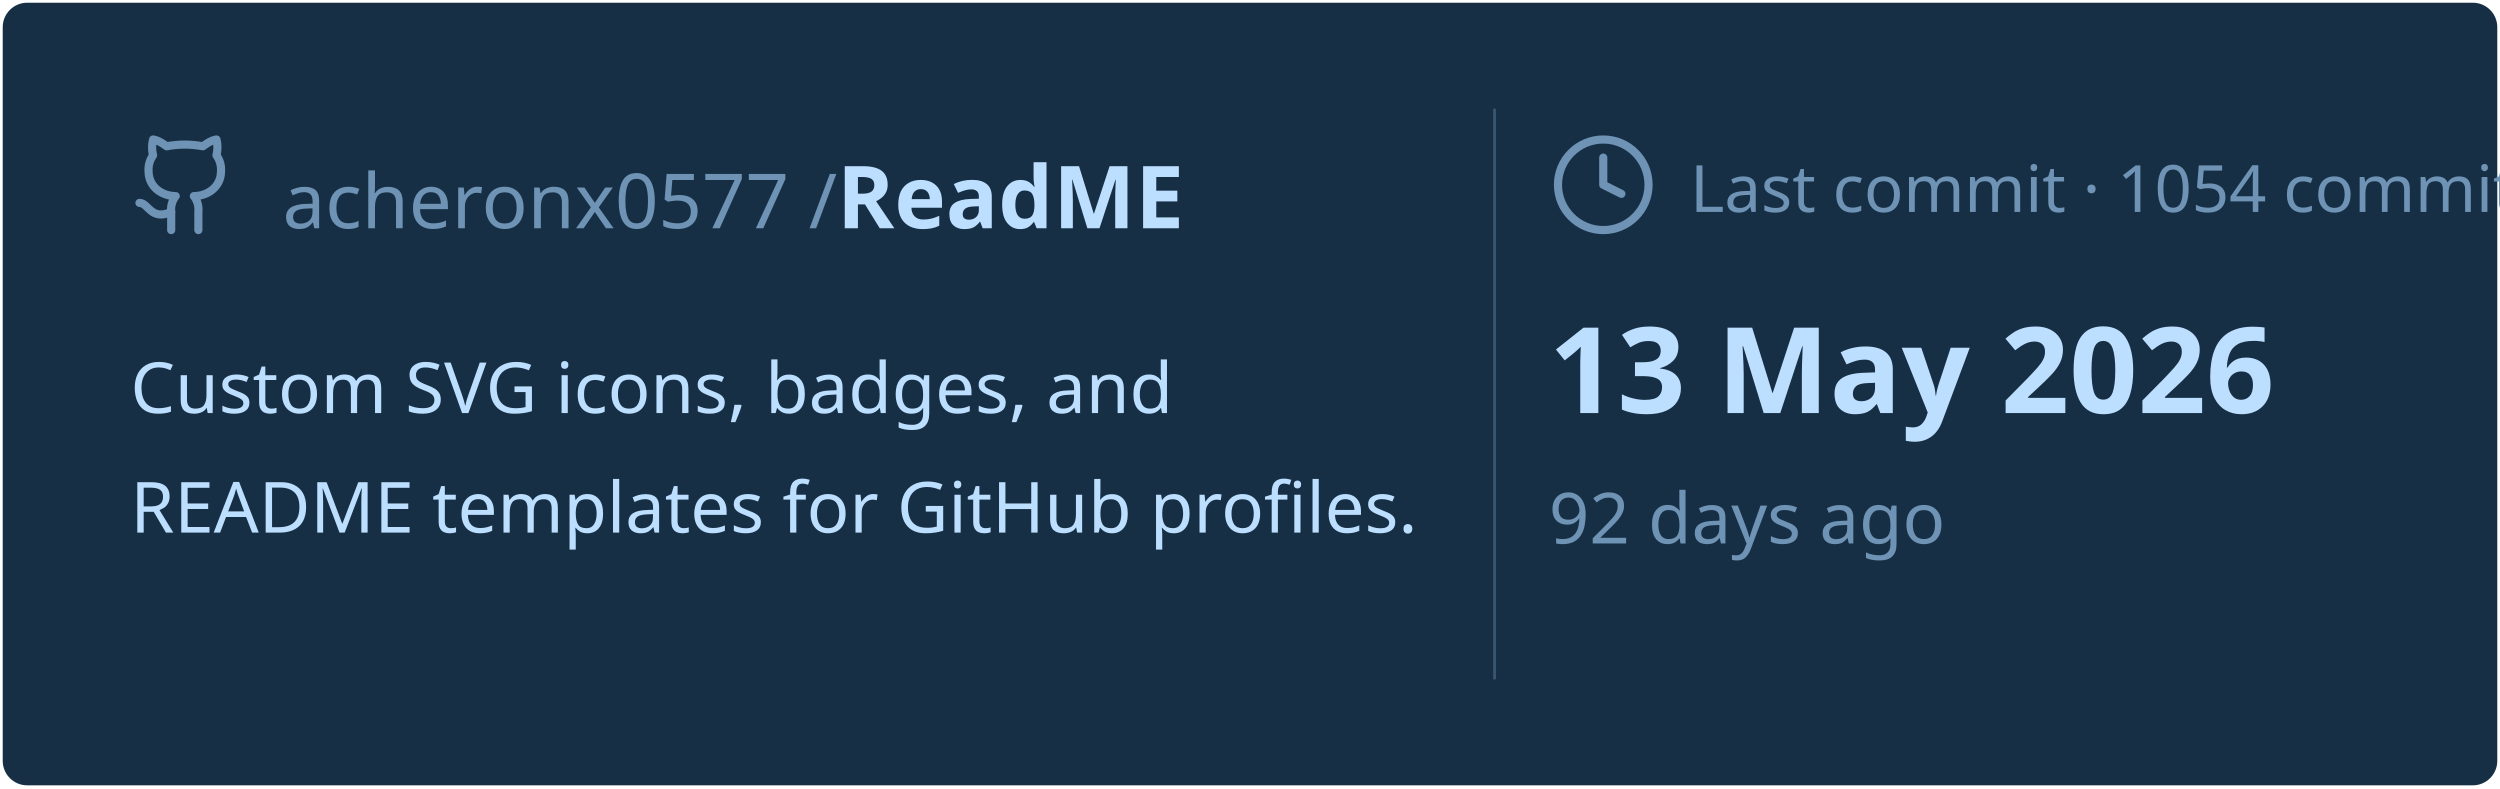
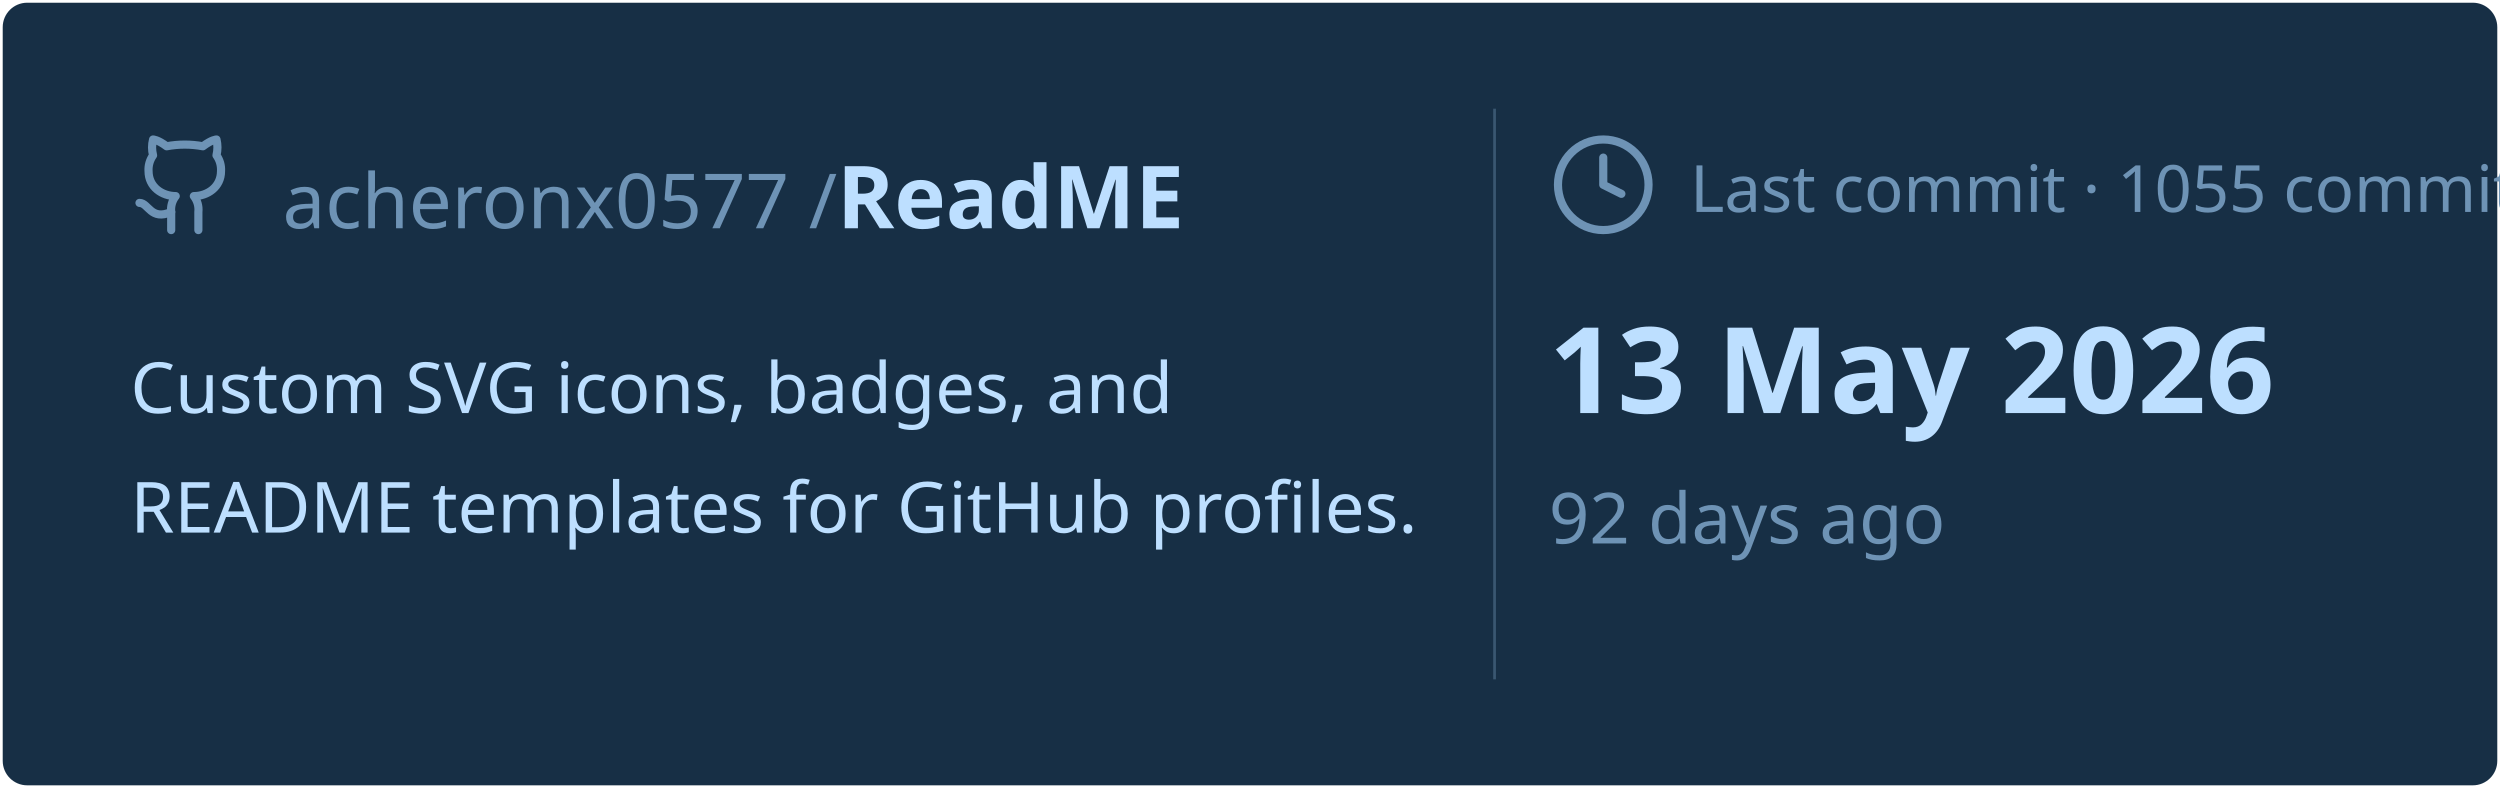
<svg xmlns="http://www.w3.org/2000/svg" viewBox="0 0 460 145" width="460px" height="145px">
  <rect stroke="#000000" stroke-opacity="0" fill="#172F45" rx="4.5" x="0.5" y="0.5" width="459" height="144" />
  <g transform="translate(24, 42)">
    <svg x="0" y="-18" width="20" height="20" viewBox="0 0 24 24" fill="none" stroke="#6E93B5" stroke-width="1.8" stroke-linecap="round" stroke-linejoin="round">
      <path d="M15 22v-4a4.8 4.8 0 0 0-1-3.5c3 0 6-2 6-5.5.08-1.25-.27-2.48-1-3.5.28-1.15.28-2.35 0-3.5 0 0-1 0-3 1.5-2.64-.5-5.36-.5-8 0C6 2 5 2 5 2c-.3 1.15-.3 2.35 0 3.5A5.403 5.403 0 0 0 4 9c0 3.5 3 5.5 6 5.5-.39.49-.68 1.05-.85 1.65-.17.6-.22 1.23-.15 1.85v4" />
      <path d="M9 18c-4.51 2-5-2-7-2" />
    </svg>
    <text x="28" y="0" font-family="&quot;Segoe UI&quot;, Ubuntu, sans-serif" font-size="14" font-weight="400" fill="#6E93B5">acheronx0577 /</text>
    <text x="130" y="0" font-family="&quot;Segoe UI&quot;, Ubuntu, sans-serif" font-size="16" font-weight="700" fill="#BDDFFF">ReadME</text>
  </g>
  <text x="24" y="76" font-family="&quot;Segoe UI&quot;, Ubuntu, sans-serif" font-size="13" font-weight="400" fill="#BDDFFF">Custom SVG icons, badges, and</text>
  <text x="24" y="98" font-family="&quot;Segoe UI&quot;, Ubuntu, sans-serif" font-size="13" font-weight="400" fill="#BDDFFF">README templates for GitHub profiles.</text>
  <line x1="275" y1="20" x2="275" y2="125" stroke="#6E93B5" stroke-width="0.5" stroke-opacity="0.4" />
  <svg x="285" y="24" width="20" height="20" viewBox="0 0 24 24" fill="none" stroke="#6E93B5" stroke-width="1.8" stroke-linecap="round" stroke-linejoin="round">
    <circle cx="12" cy="12" r="10" />
    <polyline points="12 6 12 12 16 14" />
  </svg>
-   <text x="311" y="39" font-family="&quot;Segoe UI&quot;, Ubuntu, sans-serif" font-size="12" font-weight="400" fill="#6E93B5">Last commit · 1054 commits</text>
+   <text x="311" y="39" font-family="&quot;Segoe UI&quot;, Ubuntu, sans-serif" font-size="12" font-weight="400" fill="#6E93B5">Last commit · 1055 commits</text>
  <text x="285" y="76" font-family="&quot;Segoe UI&quot;, Ubuntu, sans-serif" font-size="22" font-weight="700" fill="#BDDFFF">13 May 2026</text>
  <text x="285" y="100" font-family="&quot;Segoe UI&quot;, Ubuntu, sans-serif" font-size="13" font-weight="400" fill="#6E93B5">92 days ago</text>
</svg>
